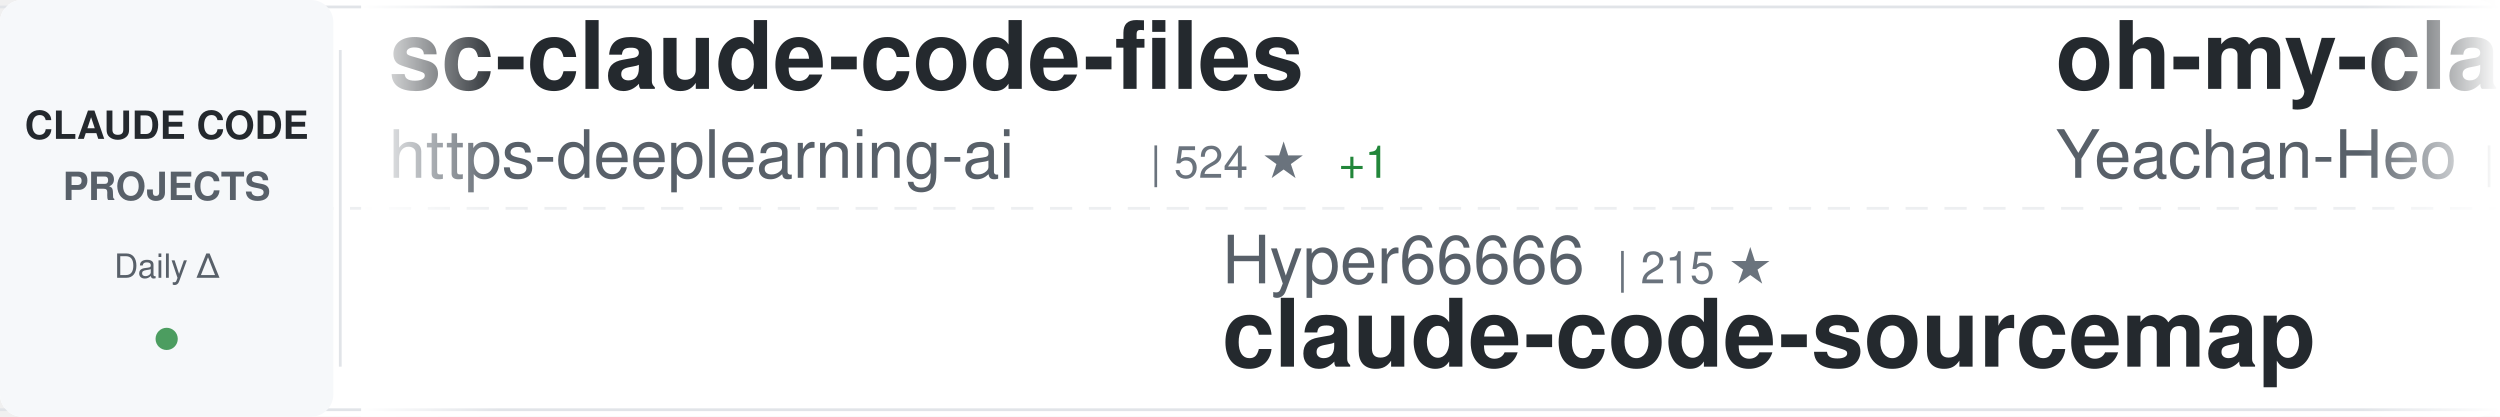
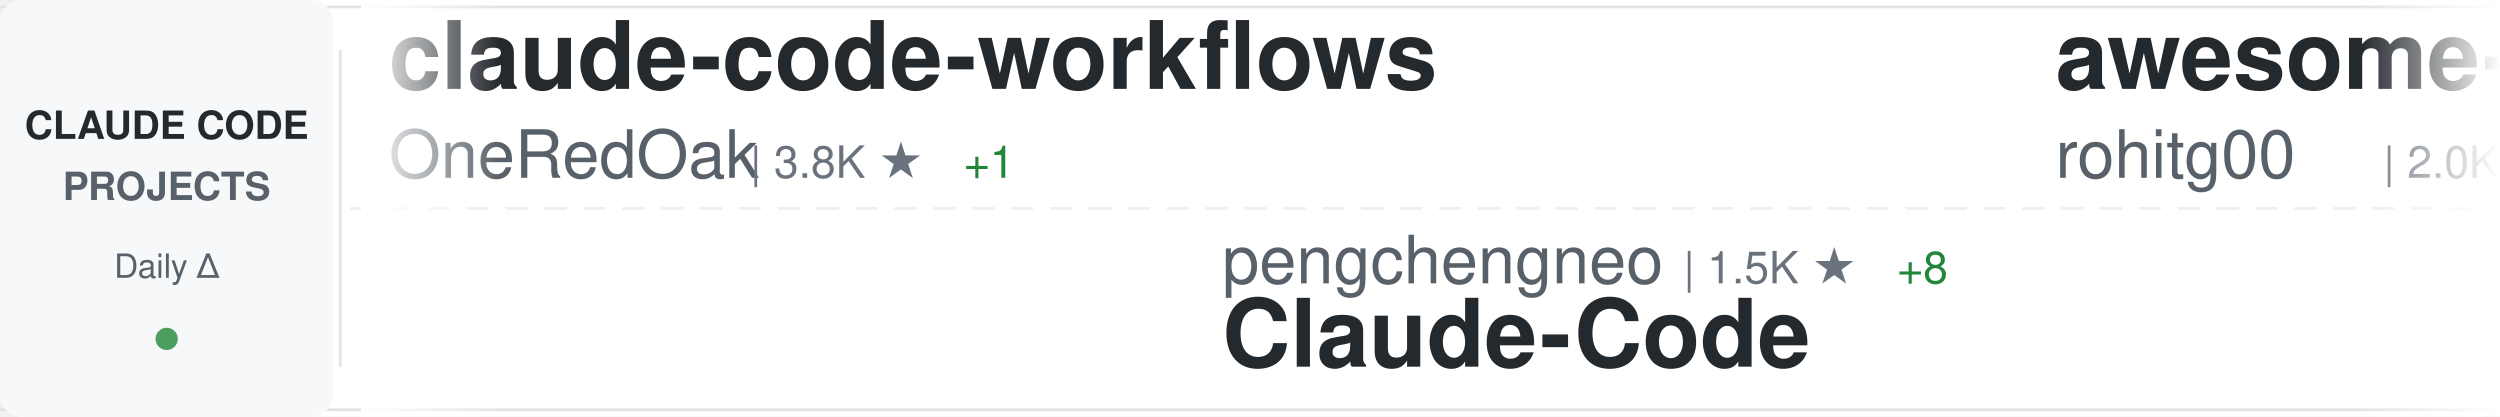
<svg xmlns="http://www.w3.org/2000/svg" width="900" height="150">
  <defs>
    <linearGradient id="awesomeLeftFade" x1="0%" y1="0%" x2="100%" y2="0%">
      <stop offset="0%" style="stop-color:#ffffff;stop-opacity:1" />
      <stop offset="100%" style="stop-color:#ffffff;stop-opacity:0" />
    </linearGradient>
    <linearGradient id="awesomeRightFade" x1="0%" y1="0%" x2="100%" y2="0%">
      <stop offset="0%" style="stop-color:#ffffff;stop-opacity:0" />
      <stop offset="100%" style="stop-color:#ffffff;stop-opacity:1" />
    </linearGradient>
  </defs>
  <rect width="900" height="150" fill="#ffffff" rx="8" />
  <rect x="0" y="2" width="900" height="1" fill="#e1e4e8" />
  <rect x="0" y="147" width="900" height="1" fill="#e1e4e8" />
  <line x1="0" y1="75" x2="900" y2="75" stroke="#e1e4e8" stroke-width="1" stroke-dasharray="8 6" opacity="0.6" />
  <rect x="0" y="0" width="120" height="150" fill="#f6f8fa" rx="8" />
  <text x="60" y="50" font-family="-apple-system, BlinkMacSystemFont, 'Segoe UI', Helvetica, Arial, sans-serif" font-size="14" font-weight="600" fill="#24292e" text-anchor="middle">CLAUDE CODE</text>
  <text x="60" y="72" font-family="-apple-system, BlinkMacSystemFont, 'Segoe UI', Helvetica, Arial, sans-serif" font-size="14" font-weight="600" fill="#586069" text-anchor="middle">PROJECTS</text>
  <text x="60" y="100" font-family="-apple-system, BlinkMacSystemFont, 'Segoe UI', Helvetica, Arial, sans-serif" font-size="12" font-weight="500" fill="#586069" text-anchor="middle">Daily Δ</text>
  <circle cx="60" cy="122" r="4" fill="#22863a" opacity="0.8" />
  <rect x="122" y="18" width="1" height="114" fill="#e1e4e8" />
  <clipPath id="awesomeTickerClip">
    <rect x="130" y="0" width="770" height="150" />
  </clipPath>
  <g clip-path="url(#awesomeTickerClip)">
    <g id="awesomeTickerItems">
      <animateTransform attributeName="transform" attributeType="XML" type="translate" from="0 0" to="-3000 0" dur="54s" repeatCount="indefinite" />
      <g transform="translate(0, 0)">
-         <text x="140" y="32" font-family="-apple-system, BlinkMacSystemFont, 'Segoe UI', Helvetica, Arial, sans-serif" font-size="34" font-weight="600" fill="#24292e">sc-claude-code-files</text>
-         <text x="140" y="64" font-family="-apple-system, BlinkMacSystemFont, 'Segoe UI', Helvetica, Arial, sans-serif" font-size="24" font-weight="400" fill="#586069">https-deeplearning-ai</text>
-         <text x="414" y="64" font-family="-apple-system, BlinkMacSystemFont, 'Segoe UI', Helvetica, Arial, sans-serif" font-size="16" font-weight="500" fill="#6a737d">| 524 ★</text>
-         <text x="482" y="64" font-family="-apple-system, BlinkMacSystemFont, 'Segoe UI', Helvetica, Arial, sans-serif" font-size="16" font-weight="500" fill="#22863a"> +1</text>
+         <text x="140" y="32" font-family="-apple-system, BlinkMacSystemFont, 'Segoe UI', Helvetica, Arial, sans-serif" font-size="34" font-weight="600" fill="#24292e">claude-code-workflows</text>
+         <text x="140" y="64" font-family="-apple-system, BlinkMacSystemFont, 'Segoe UI', Helvetica, Arial, sans-serif" font-size="24" font-weight="400" fill="#586069">OneRedOak</text>
+         <text x="270" y="64" font-family="-apple-system, BlinkMacSystemFont, 'Segoe UI', Helvetica, Arial, sans-serif" font-size="16" font-weight="500" fill="#6a737d">| 3.8K ★</text>
+         <text x="347" y="64" font-family="-apple-system, BlinkMacSystemFont, 'Segoe UI', Helvetica, Arial, sans-serif" font-size="16" font-weight="500" fill="#22863a"> +1</text>
      </g>
      <g transform="translate(300, 0)">
-         <text x="140" y="102" font-family="-apple-system, BlinkMacSystemFont, 'Segoe UI', Helvetica, Arial, sans-serif" font-size="24" font-weight="400" fill="#586069">Hyper66666</text>
-         <text x="282" y="102" font-family="-apple-system, BlinkMacSystemFont, 'Segoe UI', Helvetica, Arial, sans-serif" font-size="16" font-weight="500" fill="#6a737d">| 215 ★</text>
-         <text x="140" y="132" font-family="-apple-system, BlinkMacSystemFont, 'Segoe UI', Helvetica, Arial, sans-serif" font-size="34" font-weight="600" fill="#24292e">claude-code-sourcemap</text>
+         <text x="140" y="102" font-family="-apple-system, BlinkMacSystemFont, 'Segoe UI', Helvetica, Arial, sans-serif" font-size="24" font-weight="400" fill="#586069">pengchengneo</text>
+         <text x="306" y="102" font-family="-apple-system, BlinkMacSystemFont, 'Segoe UI', Helvetica, Arial, sans-serif" font-size="16" font-weight="500" fill="#6a737d">| 1.5K ★</text>
+         <text x="383" y="102" font-family="-apple-system, BlinkMacSystemFont, 'Segoe UI', Helvetica, Arial, sans-serif" font-size="16" font-weight="500" fill="#22863a"> +8</text>
+         <text x="140" y="132" font-family="-apple-system, BlinkMacSystemFont, 'Segoe UI', Helvetica, Arial, sans-serif" font-size="34" font-weight="600" fill="#24292e">Claude-Code</text>
      </g>
      <g transform="translate(600, 0)">
-         <text x="140" y="32" font-family="-apple-system, BlinkMacSystemFont, 'Segoe UI', Helvetica, Arial, sans-serif" font-size="34" font-weight="600" fill="#24292e">oh-my-claudecode</text>
-         <text x="140" y="64" font-family="-apple-system, BlinkMacSystemFont, 'Segoe UI', Helvetica, Arial, sans-serif" font-size="24" font-weight="400" fill="#586069">Yeachan-Heo</text>
-         <text x="294" y="64" font-family="-apple-system, BlinkMacSystemFont, 'Segoe UI', Helvetica, Arial, sans-serif" font-size="16" font-weight="500" fill="#6a737d">| 36.0K ★</text>
-         <text x="380" y="64" font-family="-apple-system, BlinkMacSystemFont, 'Segoe UI', Helvetica, Arial, sans-serif" font-size="16" font-weight="500" fill="#22863a"> +68</text>
+         <text x="140" y="32" font-family="-apple-system, BlinkMacSystemFont, 'Segoe UI', Helvetica, Arial, sans-serif" font-size="34" font-weight="600" fill="#24292e">awesome-claude-code-tool...</text>
+         <text x="140" y="64" font-family="-apple-system, BlinkMacSystemFont, 'Segoe UI', Helvetica, Arial, sans-serif" font-size="24" font-weight="400" fill="#586069">rohitg00</text>
+         <text x="258" y="64" font-family="-apple-system, BlinkMacSystemFont, 'Segoe UI', Helvetica, Arial, sans-serif" font-size="16" font-weight="500" fill="#6a737d">| 2.0K ★</text>
+         <text x="335" y="64" font-family="-apple-system, BlinkMacSystemFont, 'Segoe UI', Helvetica, Arial, sans-serif" font-size="16" font-weight="500" fill="#22863a"> +11</text>
      </g>
      <g transform="translate(900, 0)">
-         <text x="140" y="102" font-family="-apple-system, BlinkMacSystemFont, 'Segoe UI', Helvetica, Arial, sans-serif" font-size="24" font-weight="400" fill="#586069">alejandrobalderas</text>
-         <text x="366" y="102" font-family="-apple-system, BlinkMacSystemFont, 'Segoe UI', Helvetica, Arial, sans-serif" font-size="16" font-weight="500" fill="#6a737d">| 2.2K ★</text>
-         <text x="443" y="102" font-family="-apple-system, BlinkMacSystemFont, 'Segoe UI', Helvetica, Arial, sans-serif" font-size="16" font-weight="500" fill="#22863a"> +2</text>
-         <text x="140" y="132" font-family="-apple-system, BlinkMacSystemFont, 'Segoe UI', Helvetica, Arial, sans-serif" font-size="34" font-weight="600" fill="#24292e">claude-code-from-source</text>
+         <text x="140" y="102" font-family="-apple-system, BlinkMacSystemFont, 'Segoe UI', Helvetica, Arial, sans-serif" font-size="24" font-weight="400" fill="#586069">AICoderTudou</text>
+         <text x="306" y="102" font-family="-apple-system, BlinkMacSystemFont, 'Segoe UI', Helvetica, Arial, sans-serif" font-size="16" font-weight="500" fill="#6a737d">| 500 ★</text>
+         <text x="140" y="132" font-family="-apple-system, BlinkMacSystemFont, 'Segoe UI', Helvetica, Arial, sans-serif" font-size="34" font-weight="600" fill="#24292e">claude-code-tudou</text>
      </g>
      <g transform="translate(1200, 0)">
-         <text x="140" y="32" font-family="-apple-system, BlinkMacSystemFont, 'Segoe UI', Helvetica, Arial, sans-serif" font-size="34" font-weight="600" fill="#24292e">claude-code-action</text>
-         <text x="140" y="64" font-family="-apple-system, BlinkMacSystemFont, 'Segoe UI', Helvetica, Arial, sans-serif" font-size="24" font-weight="400" fill="#586069">anthropics</text>
-         <text x="282" y="64" font-family="-apple-system, BlinkMacSystemFont, 'Segoe UI', Helvetica, Arial, sans-serif" font-size="16" font-weight="500" fill="#6a737d">| 7.9K ★</text>
-         <text x="359" y="64" font-family="-apple-system, BlinkMacSystemFont, 'Segoe UI', Helvetica, Arial, sans-serif" font-size="16" font-weight="500" fill="#22863a"> +18</text>
-       </g>
-       <g transform="translate(1500, 0)">
-         <text x="140" y="102" font-family="-apple-system, BlinkMacSystemFont, 'Segoe UI', Helvetica, Arial, sans-serif" font-size="24" font-weight="400" fill="#586069">AprilNEA</text>
-         <text x="258" y="102" font-family="-apple-system, BlinkMacSystemFont, 'Segoe UI', Helvetica, Arial, sans-serif" font-size="16" font-weight="500" fill="#6a737d">| 385 ★</text>
-         <text x="326" y="102" font-family="-apple-system, BlinkMacSystemFont, 'Segoe UI', Helvetica, Arial, sans-serif" font-size="16" font-weight="500" fill="#22863a"> +1</text>
-         <text x="140" y="132" font-family="-apple-system, BlinkMacSystemFont, 'Segoe UI', Helvetica, Arial, sans-serif" font-size="34" font-weight="600" fill="#24292e">claude-code-source</text>
-       </g>
-       <g transform="translate(1800, 0)">
        <text x="140" y="32" font-family="-apple-system, BlinkMacSystemFont, 'Segoe UI', Helvetica, Arial, sans-serif" font-size="34" font-weight="600" fill="#24292e">claude-code-guide</text>
        <text x="140" y="64" font-family="-apple-system, BlinkMacSystemFont, 'Segoe UI', Helvetica, Arial, sans-serif" font-size="24" font-weight="400" fill="#586069">Cranot</text>
        <text x="234" y="64" font-family="-apple-system, BlinkMacSystemFont, 'Segoe UI', Helvetica, Arial, sans-serif" font-size="16" font-weight="500" fill="#6a737d">| 2.8K ★</text>
      </g>
-       <g transform="translate(2100, 0)">
-         <text x="140" y="102" font-family="-apple-system, BlinkMacSystemFont, 'Segoe UI', Helvetica, Arial, sans-serif" font-size="24" font-weight="400" fill="#586069">disler</text>
-         <text x="234" y="102" font-family="-apple-system, BlinkMacSystemFont, 'Segoe UI', Helvetica, Arial, sans-serif" font-size="16" font-weight="500" fill="#6a737d">| 3.7K ★</text>
-         <text x="311" y="102" font-family="-apple-system, BlinkMacSystemFont, 'Segoe UI', Helvetica, Arial, sans-serif" font-size="16" font-weight="500" fill="#22863a"> +1</text>
-         <text x="140" y="132" font-family="-apple-system, BlinkMacSystemFont, 'Segoe UI', Helvetica, Arial, sans-serif" font-size="34" font-weight="600" fill="#24292e">claude-code-hooks-master...</text>
+       <g transform="translate(1500, 0)">
+         <text x="140" y="102" font-family="-apple-system, BlinkMacSystemFont, 'Segoe UI', Helvetica, Arial, sans-serif" font-size="24" font-weight="400" fill="#586069">anthropics</text>
+         <text x="282" y="102" font-family="-apple-system, BlinkMacSystemFont, 'Segoe UI', Helvetica, Arial, sans-serif" font-size="16" font-weight="500" fill="#6a737d">| 7.9K ★</text>
+         <text x="359" y="102" font-family="-apple-system, BlinkMacSystemFont, 'Segoe UI', Helvetica, Arial, sans-serif" font-size="16" font-weight="500" fill="#22863a"> +17</text>
+         <text x="140" y="132" font-family="-apple-system, BlinkMacSystemFont, 'Segoe UI', Helvetica, Arial, sans-serif" font-size="34" font-weight="600" fill="#24292e">claude-code-action</text>
      </g>
-       <g transform="translate(2400, 0)">
+       <g transform="translate(1800, 0)">
        <text x="140" y="32" font-family="-apple-system, BlinkMacSystemFont, 'Segoe UI', Helvetica, Arial, sans-serif" font-size="34" font-weight="600" fill="#24292e">Claude-code</text>
        <text x="140" y="64" font-family="-apple-system, BlinkMacSystemFont, 'Segoe UI', Helvetica, Arial, sans-serif" font-size="24" font-weight="400" fill="#586069">zstmfhy</text>
        <text x="246" y="64" font-family="-apple-system, BlinkMacSystemFont, 'Segoe UI', Helvetica, Arial, sans-serif" font-size="16" font-weight="500" fill="#6a737d">| 190 ★</text>
      </g>
+       <g transform="translate(2100, 0)">
+         <text x="140" y="102" font-family="-apple-system, BlinkMacSystemFont, 'Segoe UI', Helvetica, Arial, sans-serif" font-size="24" font-weight="400" fill="#586069">router-for-me</text>
+         <text x="318" y="102" font-family="-apple-system, BlinkMacSystemFont, 'Segoe UI', Helvetica, Arial, sans-serif" font-size="16" font-weight="500" fill="#6a737d">| 37.0K ★</text>
+         <text x="404" y="102" font-family="-apple-system, BlinkMacSystemFont, 'Segoe UI', Helvetica, Arial, sans-serif" font-size="16" font-weight="500" fill="#22863a"> +334</text>
+         <text x="140" y="132" font-family="-apple-system, BlinkMacSystemFont, 'Segoe UI', Helvetica, Arial, sans-serif" font-size="34" font-weight="600" fill="#24292e">CLIProxyAPI</text>
+       </g>
+       <g transform="translate(2400, 0)">
+         <text x="140" y="32" font-family="-apple-system, BlinkMacSystemFont, 'Segoe UI', Helvetica, Arial, sans-serif" font-size="34" font-weight="600" fill="#24292e">how-claude-code-works</text>
+         <text x="140" y="64" font-family="-apple-system, BlinkMacSystemFont, 'Segoe UI', Helvetica, Arial, sans-serif" font-size="24" font-weight="400" fill="#586069">Windy3f3f3f3f</text>
+         <text x="318" y="64" font-family="-apple-system, BlinkMacSystemFont, 'Segoe UI', Helvetica, Arial, sans-serif" font-size="16" font-weight="500" fill="#6a737d">| 2.6K ★</text>
+         <text x="395" y="64" font-family="-apple-system, BlinkMacSystemFont, 'Segoe UI', Helvetica, Arial, sans-serif" font-size="16" font-weight="500" fill="#22863a"> +8</text>
+       </g>
      <g transform="translate(2700, 0)">
-         <text x="140" y="102" font-family="-apple-system, BlinkMacSystemFont, 'Segoe UI', Helvetica, Arial, sans-serif" font-size="24" font-weight="400" fill="#586069">SeemSeam</text>
-         <text x="258" y="102" font-family="-apple-system, BlinkMacSystemFont, 'Segoe UI', Helvetica, Arial, sans-serif" font-size="16" font-weight="500" fill="#6a737d">| 2.9K ★</text>
-         <text x="335" y="102" font-family="-apple-system, BlinkMacSystemFont, 'Segoe UI', Helvetica, Arial, sans-serif" font-size="16" font-weight="500" fill="#22863a"> +9</text>
-         <text x="140" y="132" font-family="-apple-system, BlinkMacSystemFont, 'Segoe UI', Helvetica, Arial, sans-serif" font-size="34" font-weight="600" fill="#24292e">claude_codex_bridge</text>
+         <text x="140" y="102" font-family="-apple-system, BlinkMacSystemFont, 'Segoe UI', Helvetica, Arial, sans-serif" font-size="24" font-weight="400" fill="#586069">carlvellotti</text>
+         <text x="306" y="102" font-family="-apple-system, BlinkMacSystemFont, 'Segoe UI', Helvetica, Arial, sans-serif" font-size="16" font-weight="500" fill="#6a737d">| 2.1K ★</text>
+         <text x="140" y="132" font-family="-apple-system, BlinkMacSystemFont, 'Segoe UI', Helvetica, Arial, sans-serif" font-size="34" font-weight="600" fill="#24292e">claude-code-pm-course</text>
      </g>
      <g transform="translate(3000, 0)">
-         <text x="140" y="32" font-family="-apple-system, BlinkMacSystemFont, 'Segoe UI', Helvetica, Arial, sans-serif" font-size="34" font-weight="600" fill="#24292e">sc-claude-code-files</text>
-         <text x="140" y="64" font-family="-apple-system, BlinkMacSystemFont, 'Segoe UI', Helvetica, Arial, sans-serif" font-size="24" font-weight="400" fill="#586069">https-deeplearning-ai</text>
-         <text x="414" y="64" font-family="-apple-system, BlinkMacSystemFont, 'Segoe UI', Helvetica, Arial, sans-serif" font-size="16" font-weight="500" fill="#6a737d">| 524 ★</text>
-         <text x="482" y="64" font-family="-apple-system, BlinkMacSystemFont, 'Segoe UI', Helvetica, Arial, sans-serif" font-size="16" font-weight="500" fill="#22863a"> +1</text>
+         <text x="140" y="32" font-family="-apple-system, BlinkMacSystemFont, 'Segoe UI', Helvetica, Arial, sans-serif" font-size="34" font-weight="600" fill="#24292e">claude-code-workflows</text>
+         <text x="140" y="64" font-family="-apple-system, BlinkMacSystemFont, 'Segoe UI', Helvetica, Arial, sans-serif" font-size="24" font-weight="400" fill="#586069">OneRedOak</text>
+         <text x="270" y="64" font-family="-apple-system, BlinkMacSystemFont, 'Segoe UI', Helvetica, Arial, sans-serif" font-size="16" font-weight="500" fill="#6a737d">| 3.8K ★</text>
+         <text x="347" y="64" font-family="-apple-system, BlinkMacSystemFont, 'Segoe UI', Helvetica, Arial, sans-serif" font-size="16" font-weight="500" fill="#22863a"> +1</text>
      </g>
      <g transform="translate(3300, 0)">
-         <text x="140" y="102" font-family="-apple-system, BlinkMacSystemFont, 'Segoe UI', Helvetica, Arial, sans-serif" font-size="24" font-weight="400" fill="#586069">Hyper66666</text>
-         <text x="282" y="102" font-family="-apple-system, BlinkMacSystemFont, 'Segoe UI', Helvetica, Arial, sans-serif" font-size="16" font-weight="500" fill="#6a737d">| 215 ★</text>
-         <text x="140" y="132" font-family="-apple-system, BlinkMacSystemFont, 'Segoe UI', Helvetica, Arial, sans-serif" font-size="34" font-weight="600" fill="#24292e">claude-code-sourcemap</text>
+         <text x="140" y="102" font-family="-apple-system, BlinkMacSystemFont, 'Segoe UI', Helvetica, Arial, sans-serif" font-size="24" font-weight="400" fill="#586069">pengchengneo</text>
+         <text x="306" y="102" font-family="-apple-system, BlinkMacSystemFont, 'Segoe UI', Helvetica, Arial, sans-serif" font-size="16" font-weight="500" fill="#6a737d">| 1.5K ★</text>
+         <text x="383" y="102" font-family="-apple-system, BlinkMacSystemFont, 'Segoe UI', Helvetica, Arial, sans-serif" font-size="16" font-weight="500" fill="#22863a"> +8</text>
+         <text x="140" y="132" font-family="-apple-system, BlinkMacSystemFont, 'Segoe UI', Helvetica, Arial, sans-serif" font-size="34" font-weight="600" fill="#24292e">Claude-Code</text>
      </g>
      <g transform="translate(3600, 0)">
-         <text x="140" y="32" font-family="-apple-system, BlinkMacSystemFont, 'Segoe UI', Helvetica, Arial, sans-serif" font-size="34" font-weight="600" fill="#24292e">oh-my-claudecode</text>
-         <text x="140" y="64" font-family="-apple-system, BlinkMacSystemFont, 'Segoe UI', Helvetica, Arial, sans-serif" font-size="24" font-weight="400" fill="#586069">Yeachan-Heo</text>
-         <text x="294" y="64" font-family="-apple-system, BlinkMacSystemFont, 'Segoe UI', Helvetica, Arial, sans-serif" font-size="16" font-weight="500" fill="#6a737d">| 36.0K ★</text>
-         <text x="380" y="64" font-family="-apple-system, BlinkMacSystemFont, 'Segoe UI', Helvetica, Arial, sans-serif" font-size="16" font-weight="500" fill="#22863a"> +68</text>
+         <text x="140" y="32" font-family="-apple-system, BlinkMacSystemFont, 'Segoe UI', Helvetica, Arial, sans-serif" font-size="34" font-weight="600" fill="#24292e">awesome-claude-code-tool...</text>
+         <text x="140" y="64" font-family="-apple-system, BlinkMacSystemFont, 'Segoe UI', Helvetica, Arial, sans-serif" font-size="24" font-weight="400" fill="#586069">rohitg00</text>
+         <text x="258" y="64" font-family="-apple-system, BlinkMacSystemFont, 'Segoe UI', Helvetica, Arial, sans-serif" font-size="16" font-weight="500" fill="#6a737d">| 2.0K ★</text>
+         <text x="335" y="64" font-family="-apple-system, BlinkMacSystemFont, 'Segoe UI', Helvetica, Arial, sans-serif" font-size="16" font-weight="500" fill="#22863a"> +11</text>
      </g>
      <g transform="translate(3900, 0)">
-         <text x="140" y="102" font-family="-apple-system, BlinkMacSystemFont, 'Segoe UI', Helvetica, Arial, sans-serif" font-size="24" font-weight="400" fill="#586069">alejandrobalderas</text>
-         <text x="366" y="102" font-family="-apple-system, BlinkMacSystemFont, 'Segoe UI', Helvetica, Arial, sans-serif" font-size="16" font-weight="500" fill="#6a737d">| 2.2K ★</text>
-         <text x="443" y="102" font-family="-apple-system, BlinkMacSystemFont, 'Segoe UI', Helvetica, Arial, sans-serif" font-size="16" font-weight="500" fill="#22863a"> +2</text>
-         <text x="140" y="132" font-family="-apple-system, BlinkMacSystemFont, 'Segoe UI', Helvetica, Arial, sans-serif" font-size="34" font-weight="600" fill="#24292e">claude-code-from-source</text>
+         <text x="140" y="102" font-family="-apple-system, BlinkMacSystemFont, 'Segoe UI', Helvetica, Arial, sans-serif" font-size="24" font-weight="400" fill="#586069">AICoderTudou</text>
+         <text x="306" y="102" font-family="-apple-system, BlinkMacSystemFont, 'Segoe UI', Helvetica, Arial, sans-serif" font-size="16" font-weight="500" fill="#6a737d">| 500 ★</text>
+         <text x="140" y="132" font-family="-apple-system, BlinkMacSystemFont, 'Segoe UI', Helvetica, Arial, sans-serif" font-size="34" font-weight="600" fill="#24292e">claude-code-tudou</text>
      </g>
    </g>
  </g>
  <rect x="130" y="0" width="50" height="150" fill="url(#awesomeLeftFade)" />
  <rect x="850" y="0" width="50" height="150" fill="url(#awesomeRightFade)" />
</svg>
